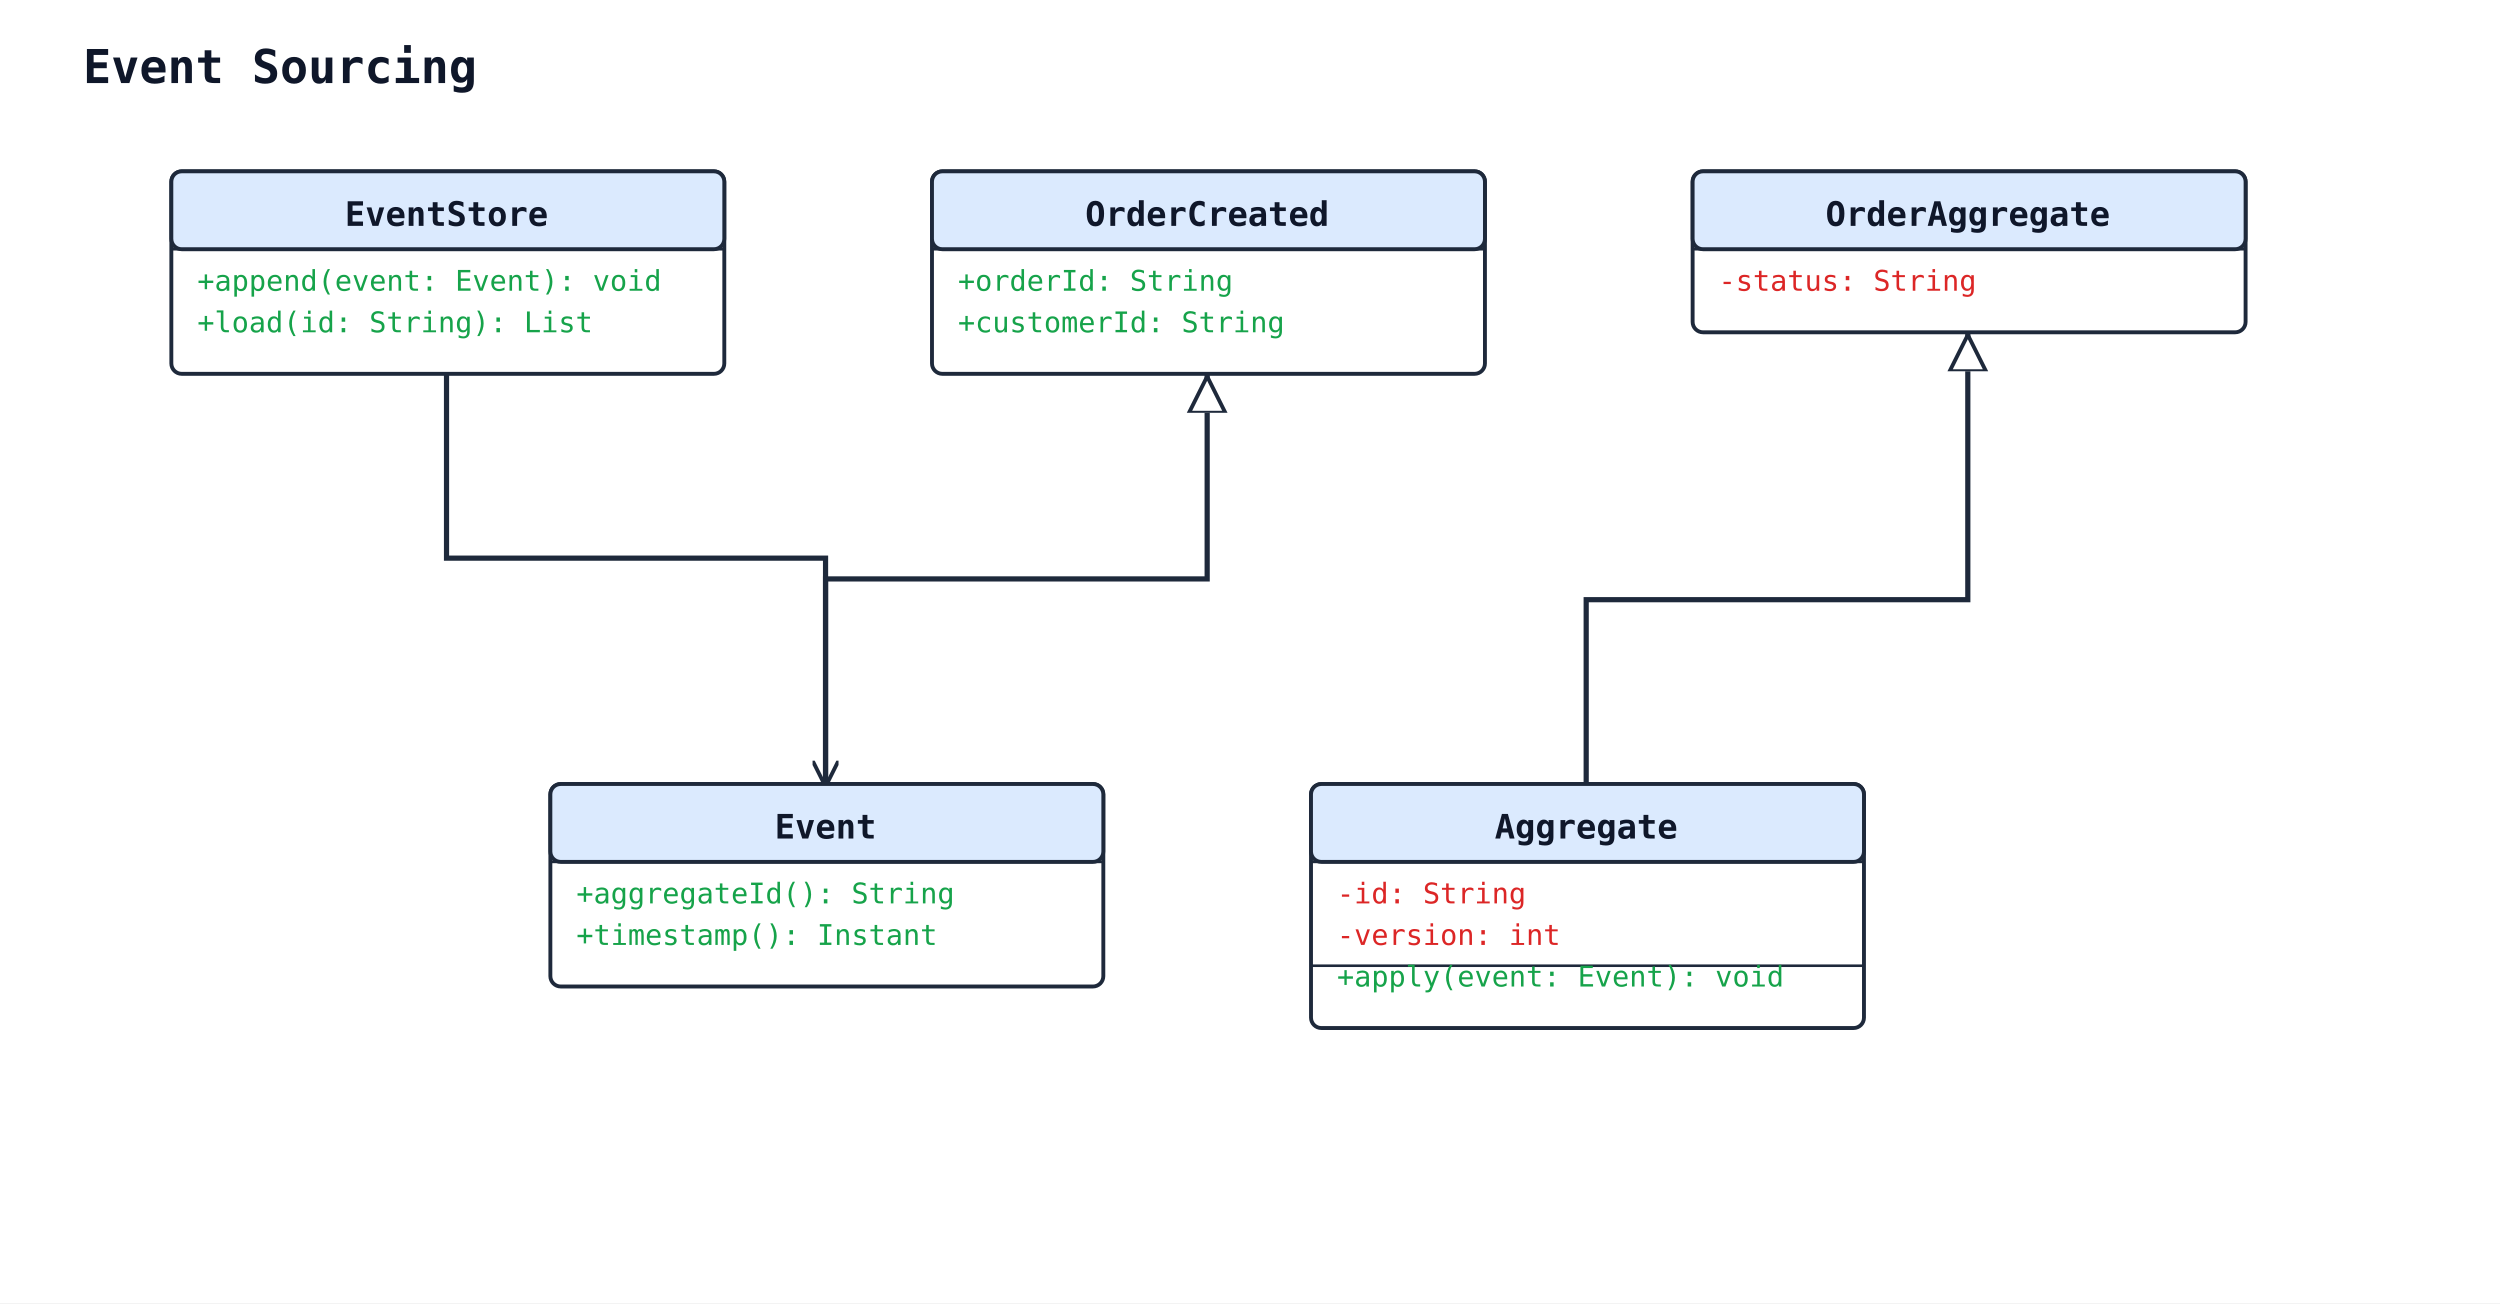
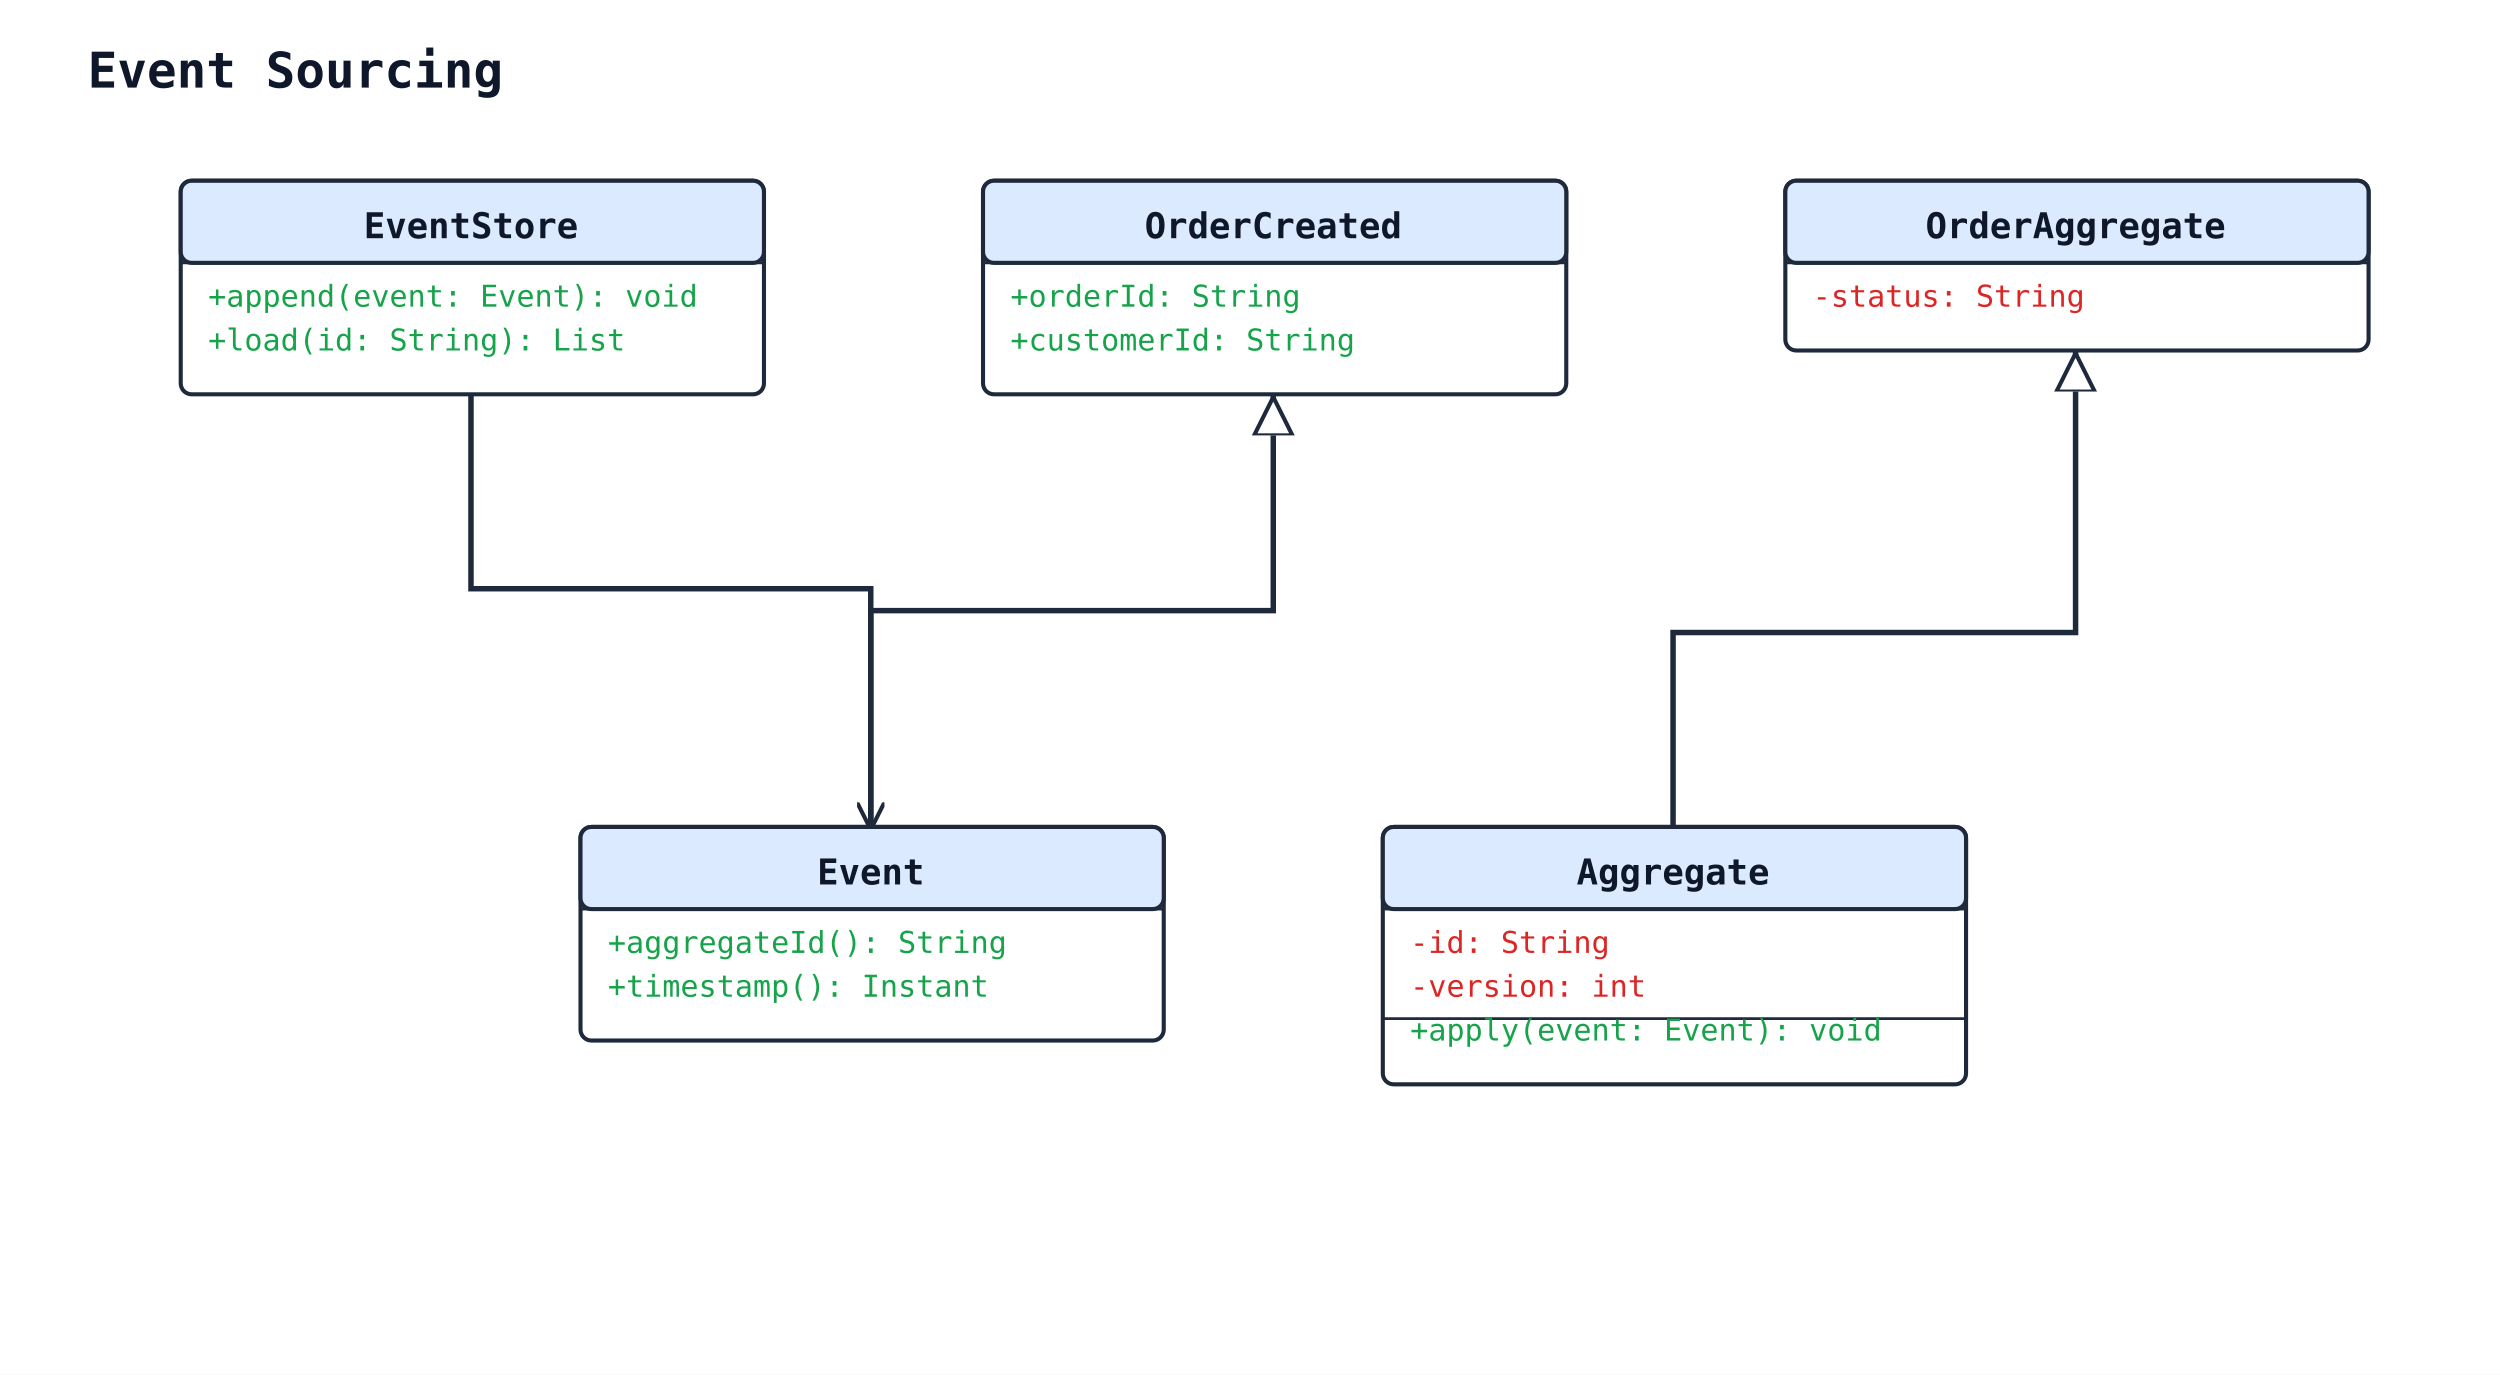
- <svg xmlns="http://www.w3.org/2000/svg" width="963" height="502" viewBox="0 0 963 502">
+ <svg xmlns="http://www.w3.org/2000/svg" width="913" height="502" viewBox="0 0 913 502">
  <rect width="100%" height="100%" fill="#ffffff" />
  <defs>
    <marker id="arrow-open" viewBox="0 0 10 10" refX="9" refY="5" markerWidth="10" markerHeight="10" markerUnits="userSpaceOnUse" orient="auto-start-reverse">
      <path d="M0,0 L10,5 L0,10" fill="none" stroke="#1e293b" stroke-width="1.5" />
    </marker>
    <marker id="arrow-triangle" viewBox="0 0 16 16" refX="15" refY="8" markerWidth="16" markerHeight="16" markerUnits="userSpaceOnUse" orient="auto-start-reverse">
      <polygon points="0,1 14,8 0,15" fill="#ffffff" stroke="#1e293b" stroke-width="1.5" fill-rule="nonzero" />
    </marker>
    <marker id="arrow-diamond-filled" viewBox="0 0 14 10" refX="13" refY="5" markerWidth="14" markerHeight="10" markerUnits="userSpaceOnUse" orient="auto-start-reverse">
      <path d="M0,5 L7,0 L14,5 L7,10 z" fill="#1e293b" stroke="#1e293b" stroke-width="1" />
    </marker>
    <marker id="arrow-diamond-open" viewBox="0 0 14 10" refX="13" refY="5" markerWidth="14" markerHeight="10" markerUnits="userSpaceOnUse" orient="auto-start-reverse">
      <path d="M0,5 L7,0 L14,5 L7,10 z" fill="#ffffff" stroke="#1e293b" stroke-width="1" />
    </marker>
  </defs>
  <text x="32" y="32" font-family="monospace" font-size="18" font-weight="600" fill="#0f172a">Event Sourcing</text>
  <polyline class="uml-relation" data-uml-from="OrderCreated" data-uml-to="Event" data-uml-arrow="&lt;|--" points="465,144 465,223 318,223 318,302" fill="none" stroke="#1e293b" stroke-width="2" marker-start="url(#arrow-triangle)" />
  <polyline class="uml-relation" data-uml-from="OrderAggregate" data-uml-to="Aggregate" data-uml-arrow="&lt;|--" points="758,128 758,231 611,231 611,302" fill="none" stroke="#1e293b" stroke-width="2" marker-start="url(#arrow-triangle)" />
  <polyline class="uml-relation" data-uml-from="EventStore" data-uml-to="Event" data-uml-arrow="--&gt;" points="172,144 172,215 318,215 318,302" fill="none" stroke="#1e293b" stroke-width="2" marker-end="url(#arrow-open)" />
  <rect x="212" y="302" width="213" height="78" rx="4" ry="4" fill="#ffffff" stroke="#1e293b" stroke-width="1.5" />
  <rect x="212" y="302" width="213" height="30" rx="4" ry="4" fill="#dbeafe" stroke="#1e293b" stroke-width="1.5" />
  <line x1="212" y1="332" x2="425" y2="332" stroke="#1e293b" stroke-width="1" />
  <text x="318" y="323" text-anchor="middle" font-family="monospace" font-size="13" font-weight="600" fill="#0f172a">Event</text>
  <text class="uml-member" data-uml-visibility="public" x="222" y="348" font-family="monospace" font-size="11" fill="#16a34a">+aggregateId(): String</text>
  <text class="uml-member" data-uml-visibility="public" x="222" y="364" font-family="monospace" font-size="11" fill="#16a34a">+timestamp(): Instant</text>
  <rect x="66" y="66" width="213" height="78" rx="4" ry="4" fill="#ffffff" stroke="#1e293b" stroke-width="1.5" />
  <rect x="66" y="66" width="213" height="30" rx="4" ry="4" fill="#dbeafe" stroke="#1e293b" stroke-width="1.5" />
  <line x1="66" y1="96" x2="279" y2="96" stroke="#1e293b" stroke-width="1" />
  <text x="172" y="87" text-anchor="middle" font-family="monospace" font-size="13" font-weight="600" fill="#0f172a">EventStore</text>
  <text class="uml-member" data-uml-visibility="public" x="76" y="112" font-family="monospace" font-size="11" fill="#16a34a">+append(event: Event): void</text>
  <text class="uml-member" data-uml-visibility="public" x="76" y="128" font-family="monospace" font-size="11" fill="#16a34a">+load(id: String): List</text>
  <rect x="505" y="302" width="213" height="94" rx="4" ry="4" fill="#ffffff" stroke="#1e293b" stroke-width="1.5" />
  <rect x="505" y="302" width="213" height="30" rx="4" ry="4" fill="#dbeafe" stroke="#1e293b" stroke-width="1.5" />
  <line x1="505" y1="332" x2="718" y2="332" stroke="#1e293b" stroke-width="1" />
  <text x="611" y="323" text-anchor="middle" font-family="monospace" font-size="13" font-weight="600" fill="#0f172a">Aggregate</text>
  <text class="uml-member" data-uml-visibility="private" x="515" y="348" font-family="monospace" font-size="11" fill="#dc2626">-id: String</text>
  <text class="uml-member" data-uml-visibility="private" x="515" y="364" font-family="monospace" font-size="11" fill="#dc2626">-version: int</text>
  <line x1="505" y1="372" x2="718" y2="372" stroke="#1e293b" stroke-width="1" />
  <text class="uml-member" data-uml-visibility="public" x="515" y="380" font-family="monospace" font-size="11" fill="#16a34a">+apply(event: Event): void</text>
  <rect x="359" y="66" width="213" height="78" rx="4" ry="4" fill="#ffffff" stroke="#1e293b" stroke-width="1.5" />
  <rect x="359" y="66" width="213" height="30" rx="4" ry="4" fill="#dbeafe" stroke="#1e293b" stroke-width="1.5" />
  <line x1="359" y1="96" x2="572" y2="96" stroke="#1e293b" stroke-width="1" />
  <text x="465" y="87" text-anchor="middle" font-family="monospace" font-size="13" font-weight="600" fill="#0f172a">OrderCreated</text>
  <text class="uml-member" data-uml-visibility="public" x="369" y="112" font-family="monospace" font-size="11" fill="#16a34a">+orderId: String</text>
  <text class="uml-member" data-uml-visibility="public" x="369" y="128" font-family="monospace" font-size="11" fill="#16a34a">+customerId: String</text>
  <rect x="652" y="66" width="213" height="62" rx="4" ry="4" fill="#ffffff" stroke="#1e293b" stroke-width="1.5" />
  <rect x="652" y="66" width="213" height="30" rx="4" ry="4" fill="#dbeafe" stroke="#1e293b" stroke-width="1.5" />
  <line x1="652" y1="96" x2="865" y2="96" stroke="#1e293b" stroke-width="1" />
  <text x="758" y="87" text-anchor="middle" font-family="monospace" font-size="13" font-weight="600" fill="#0f172a">OrderAggregate</text>
  <text class="uml-member" data-uml-visibility="private" x="662" y="112" font-family="monospace" font-size="11" fill="#dc2626">-status: String</text>
</svg>
